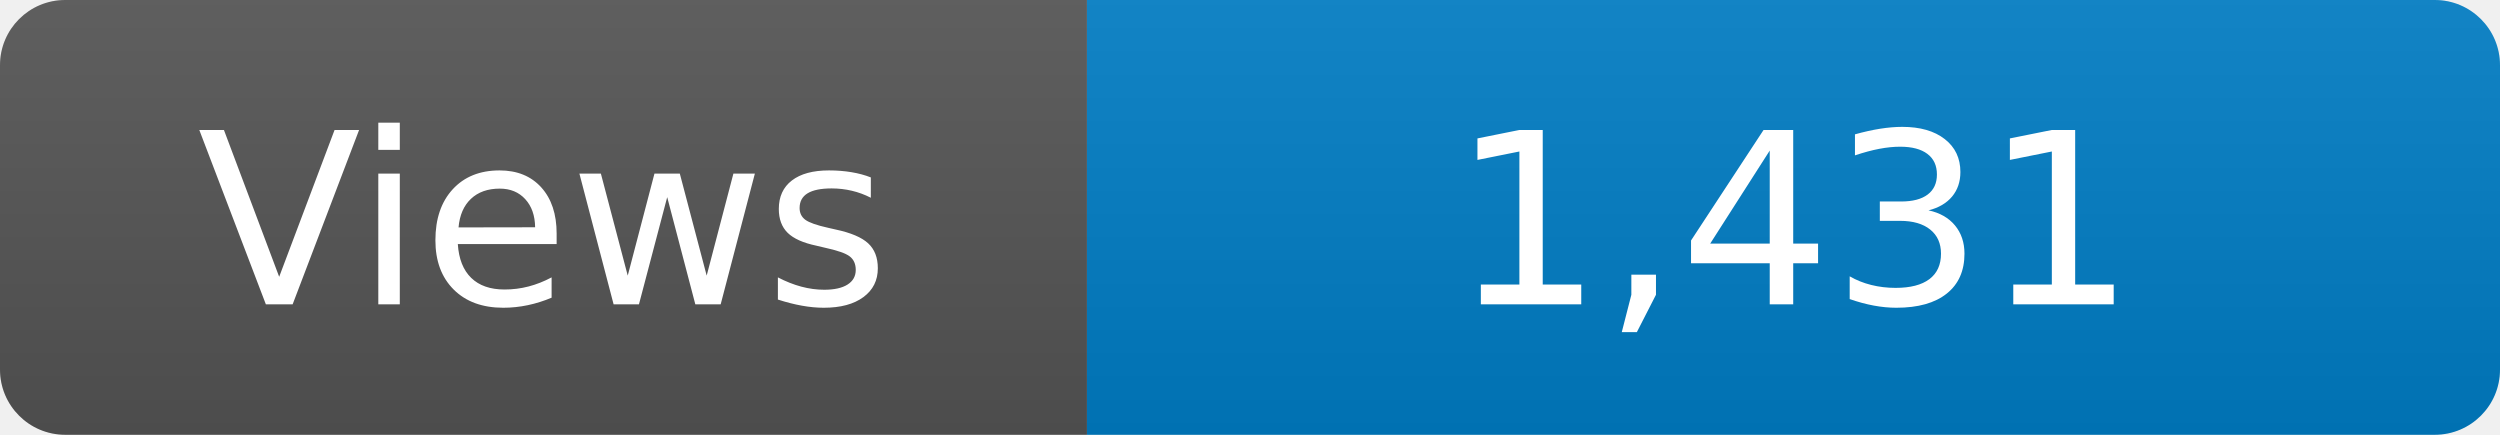
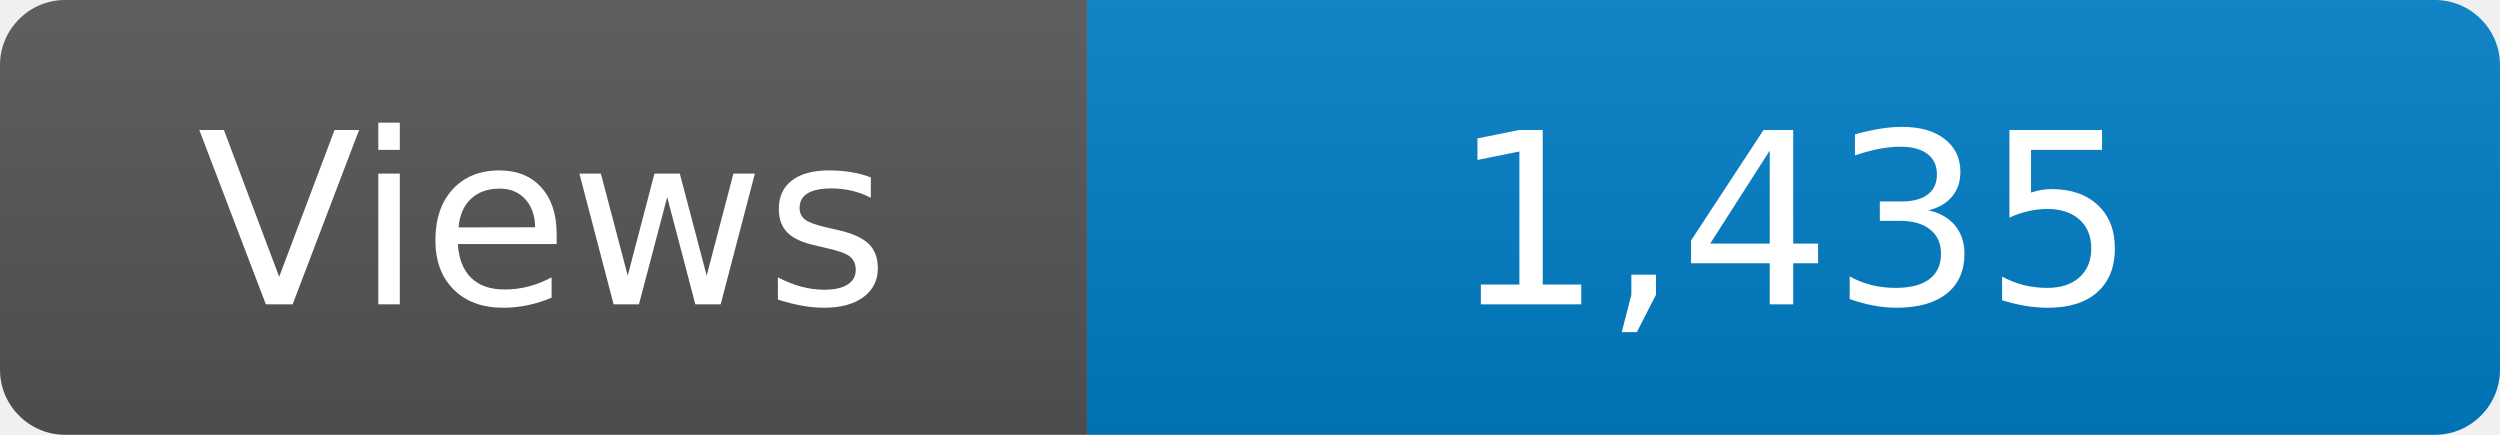
<svg xmlns="http://www.w3.org/2000/svg" width="115" height="20" role="img" aria-label="Maintained?: yes">
  <linearGradient id="s" x2="0" y2="100%">
    <stop offset="0" stop-color="#bbb" stop-opacity=".1" />
    <stop offset="1" stop-opacity=".1" />
  </linearGradient>
  <clipPath id="r">
    <rect width="115" height="20" rx="3" fill="#fff" />
  </clipPath>
  <g clip-path="url(#r)">
    <rect width="50" height="20" fill="#555" />
    <rect x="50" width="160" height="20" fill="#007ec6" />
    <rect width="115" height="20" fill="url(#s)" />
  </g>
  <g fill="#fff" text-anchor="middle" font-family="Verdana,Geneva,DejaVu Sans,sans-serif" font-size="110">
    <text x="250" y="140" transform="scale(.1)" fill="#fff">Views</text>
-     <text x="825" y="140" transform="scale(.1)" fill="#fff">1,431</text>
+     <text x="825" y="140" transform="scale(.1)" fill="#fff">1,435</text>
  </g>
</svg>
